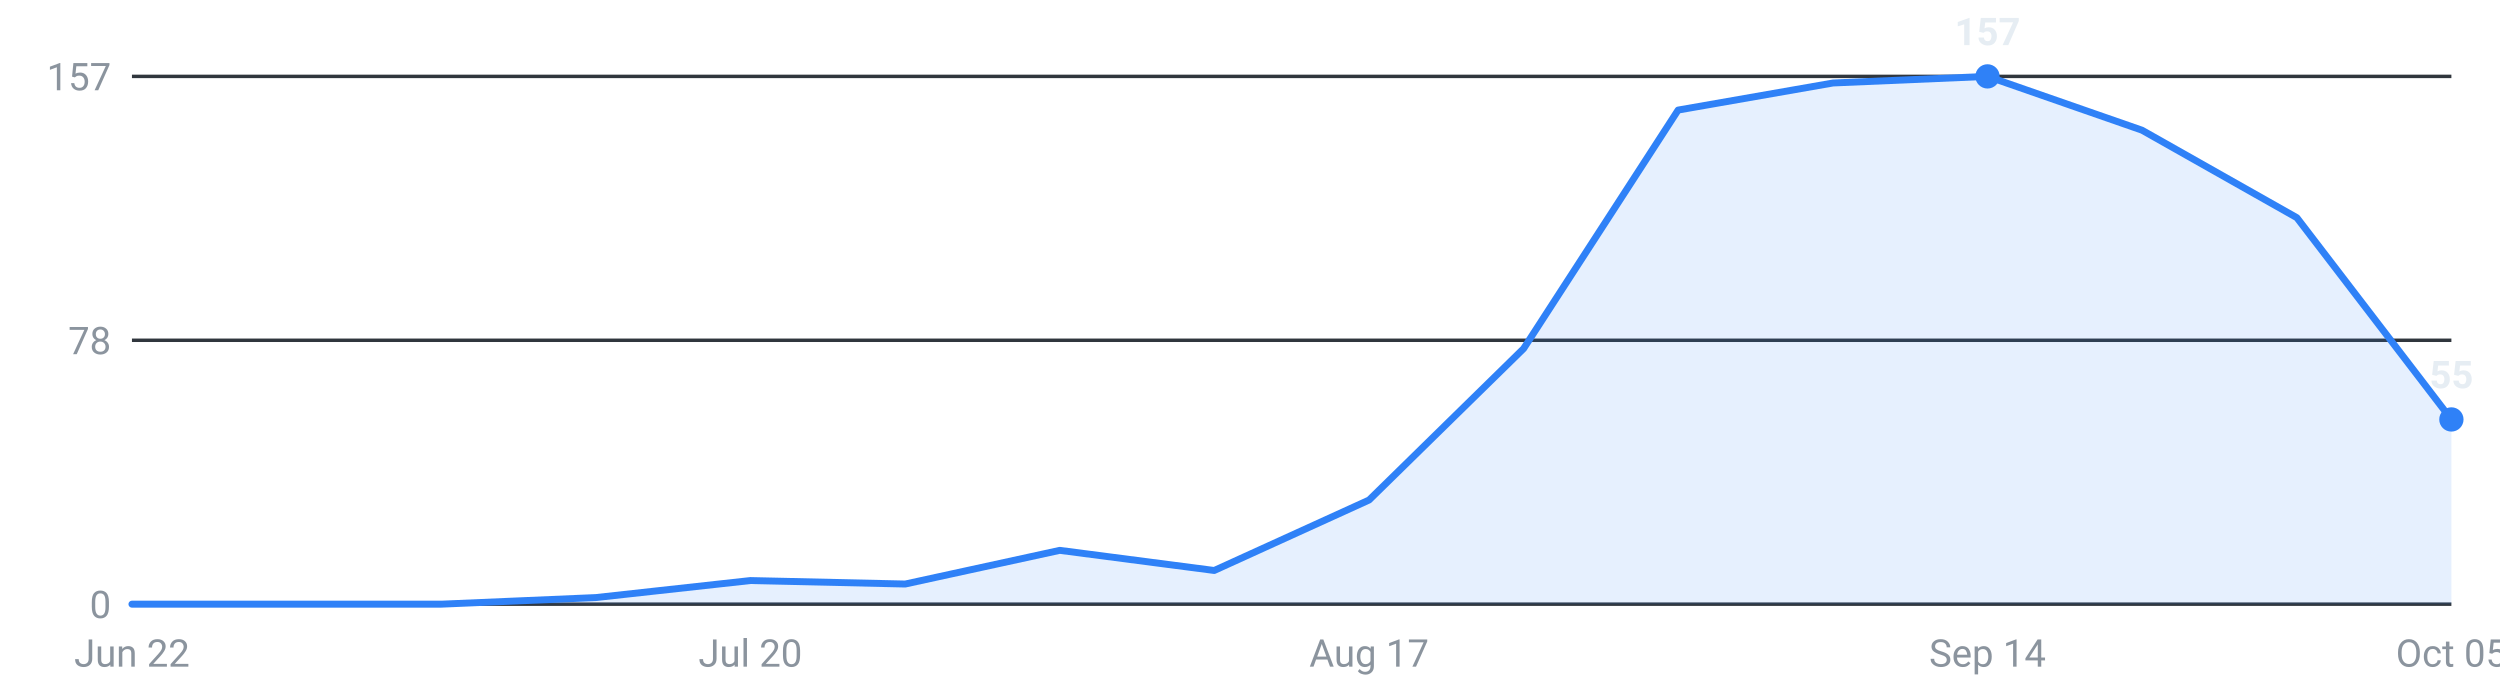
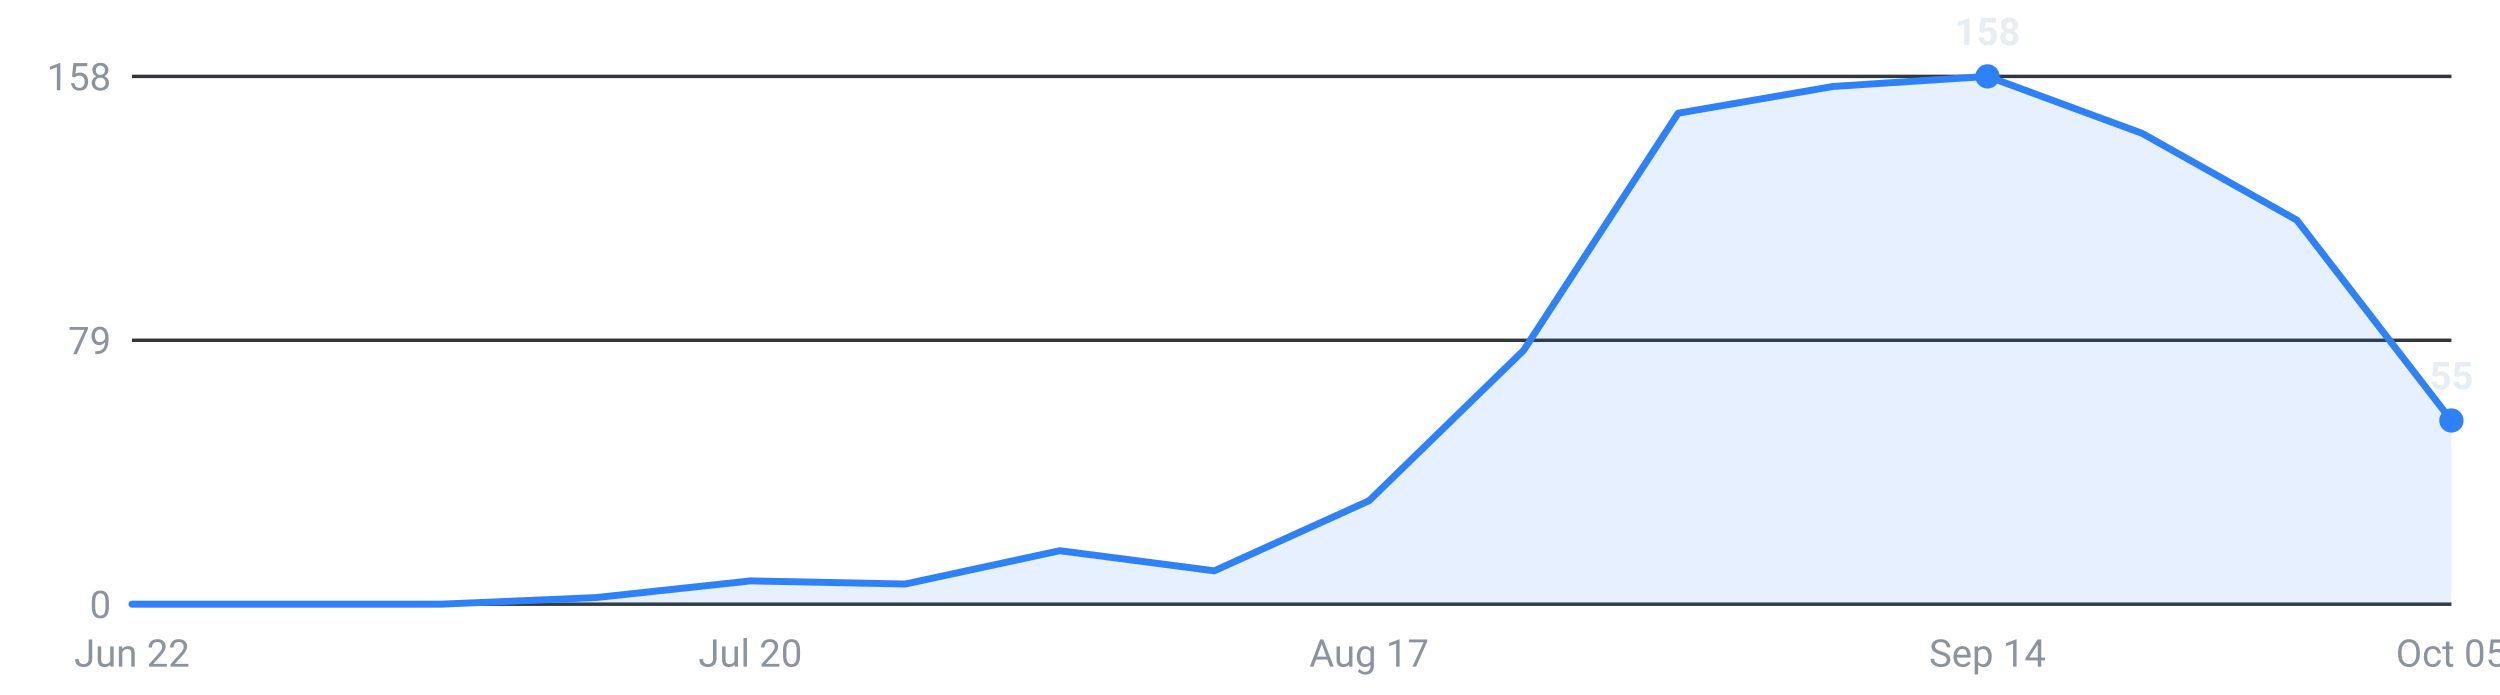
<svg xmlns="http://www.w3.org/2000/svg" viewBox="0 0 720 200" width="720" height="200" role="img" aria-label="Internships posted per week, last 16 weeks">
  <g font-family="-apple-system,Segoe UI,Roboto,sans-serif" font-size="11">
    <line x1="38" y1="174.0" x2="706" y2="174.0" stroke="#30363d" stroke-width="1" />
    <text x="32" y="178.0" text-anchor="end" fill="#8b949e">0</text>
    <line x1="38" y1="98.0" x2="706" y2="98.0" stroke="#30363d" stroke-width="1" />
-     <text x="32" y="102.0" text-anchor="end" fill="#8b949e">78</text>
+     <text x="32" y="102.0" text-anchor="end" fill="#8b949e">79</text>
    <line x1="38" y1="22.0" x2="706" y2="22.0" stroke="#30363d" stroke-width="1" />
-     <text x="32" y="26.0" text-anchor="end" fill="#8b949e">157</text>
-     <path d="M38.0,174 L38.0,174.0 L82.5,174.0 L127.1,174.0 L171.6,172.1 L216.1,167.2 L260.7,168.2 L305.2,158.5 L349.7,164.3 L394.3,144.0 L438.8,100.4 L483.3,31.7 L527.9,23.9 L572.4,22.0 L616.9,37.5 L661.5,62.7 L706.0,120.8 L706.0,174 Z" fill="#2f81f7" fill-opacity="0.12" />
-     <polyline points="38.0,174.0 82.5,174.0 127.1,174.0 171.6,172.1 216.1,167.2 260.7,168.2 305.2,158.5 349.7,164.3 394.3,144.0 438.8,100.4 483.3,31.7 527.9,23.9 572.4,22.0 616.9,37.5 661.5,62.7 706.0,120.8" fill="none" stroke="#2f81f7" stroke-width="2" stroke-linejoin="round" stroke-linecap="round" />
+     <text x="32" y="26.0" text-anchor="end" fill="#8b949e">158</text>
+     <path d="M38.0,174 L38.0,174.0 L82.5,174.0 L127.1,174.0 L171.6,172.1 L216.1,167.3 L260.7,168.2 L305.2,158.6 L349.7,164.4 L394.3,144.2 L438.8,100.9 L483.3,32.6 L527.9,24.9 L572.4,22.0 L616.9,38.4 L661.5,63.4 L706.0,121.1 L706.0,174 Z" fill="#2f81f7" fill-opacity="0.12" />
+     <polyline points="38.0,174.0 82.5,174.0 127.1,174.0 171.6,172.1 216.1,167.3 260.7,168.2 305.2,158.6 349.7,164.4 394.3,144.2 438.8,100.9 483.3,32.6 527.9,24.9 572.4,22.0 616.9,38.4 661.5,63.4 706.0,121.1" fill="none" stroke="#2f81f7" stroke-width="2" stroke-linejoin="round" stroke-linecap="round" />
    <circle cx="572.4" cy="22.0" r="3.5" fill="#2f81f7" />
-     <text x="572.4" y="13.0" text-anchor="middle" fill="#e6edf3" font-weight="600">157</text>
-     <circle cx="706.0" cy="120.8" r="3.5" fill="#2f81f7" />
-     <text x="706.0" y="111.8" text-anchor="middle" fill="#e6edf3" font-weight="600">55</text>
+     <text x="572.4" y="13.0" text-anchor="middle" fill="#e6edf3" font-weight="600">158</text>
+     <circle cx="706.0" cy="121.1" r="3.5" fill="#2f81f7" />
+     <text x="706.0" y="112.1" text-anchor="middle" fill="#e6edf3" font-weight="600">55</text>
    <text x="38.0" y="192" text-anchor="middle" fill="#8b949e">Jun 22</text>
    <text x="216.1" y="192" text-anchor="middle" fill="#8b949e">Jul 20</text>
    <text x="394.3" y="192" text-anchor="middle" fill="#8b949e">Aug 17</text>
    <text x="572.4" y="192" text-anchor="middle" fill="#8b949e">Sep 14</text>
    <text x="706.0" y="192" text-anchor="middle" fill="#8b949e">Oct 05</text>
  </g>
</svg>
